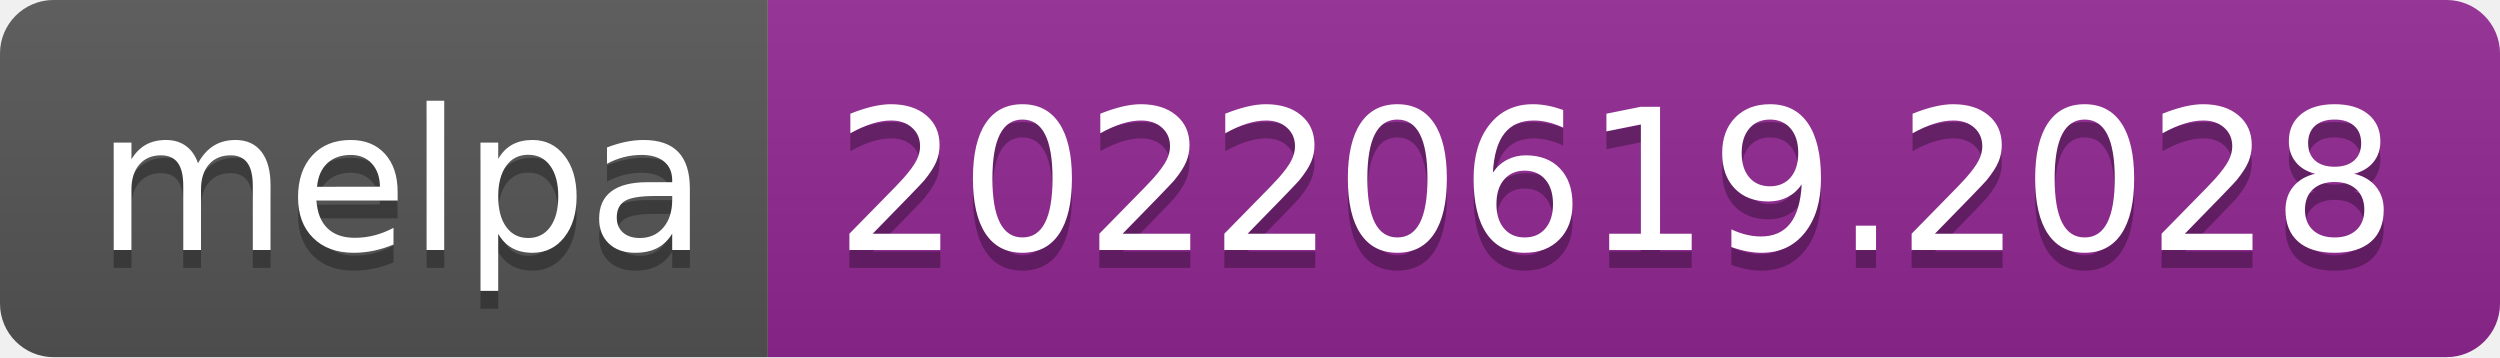
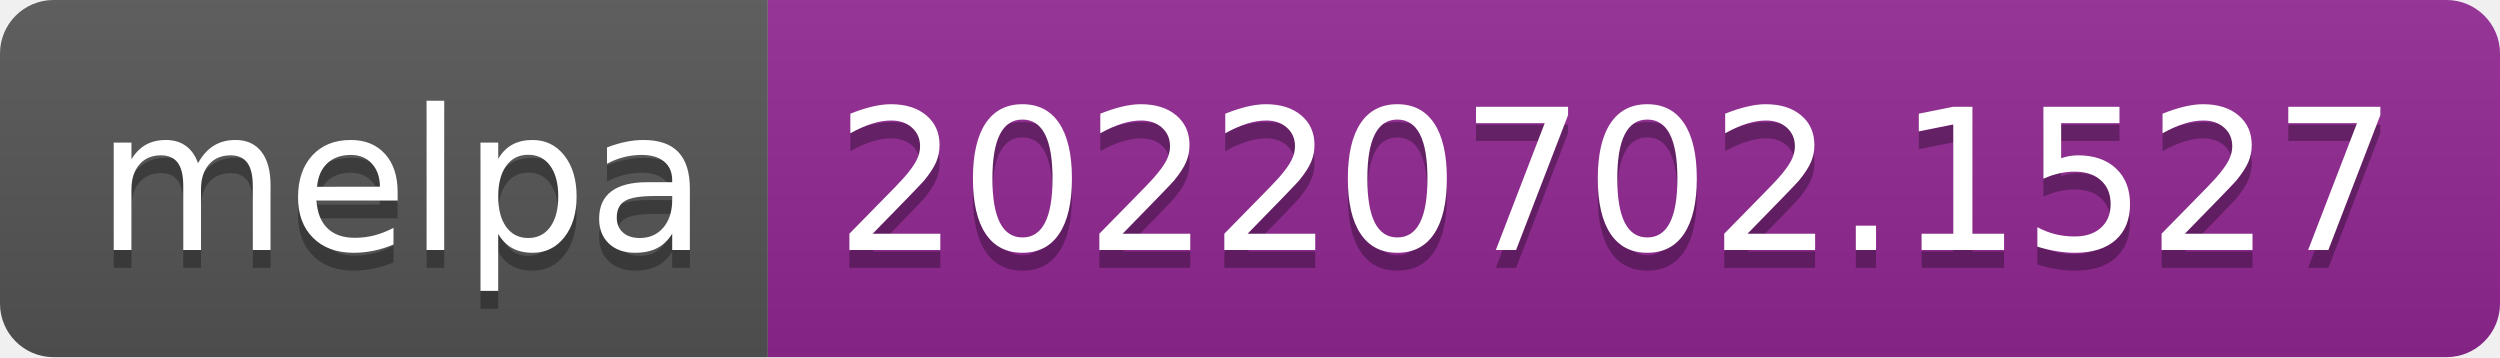
- <svg xmlns="http://www.w3.org/2000/svg" width="140" height="20" role="img" aria-label="melpa: 20220619.2028">
+ <svg xmlns="http://www.w3.org/2000/svg" width="140" height="20" role="img" aria-label="melpa: 20220702.1527">
  <linearGradient id="s" x2="0" y2="100%">
    <stop offset="0" stop-color="#bbb" stop-opacity=".1" />
    <stop offset="1" stop-opacity=".1" />
  </linearGradient>
  <clipPath id="r">
    <rect width="140" height="20" rx="3" fill="#fff" />
  </clipPath>
  <g clip-path="url(#r)">
    <rect width="43" height="20" fill="#555" />
    <rect x="43" width="97" height="20" fill="#922793" />
    <rect width="140" height="20" fill="url(#s)" />
  </g>
  <g fill="#fff" text-anchor="middle" font-family="Verdana,Geneva,DejaVu Sans,sans-serif" text-rendering="geometricPrecision" font-size="110">
    <text aria-hidden="true" x="225" y="150" fill="#010101" fill-opacity=".3" transform="scale(.1)" textLength="330">melpa</text>
    <text x="225" y="140" transform="scale(.1)" fill="#fff" textLength="330">melpa</text>
-     <text aria-hidden="true" x="905" y="150" fill="#010101" fill-opacity=".3" transform="scale(.1)" textLength="870">20220619.2028</text>
-     <text x="905" y="140" transform="scale(.1)" fill="#fff" textLength="870">20220619.2028</text>
+     <text aria-hidden="true" x="905" y="150" fill="#010101" fill-opacity=".3" transform="scale(.1)" textLength="870">20220702.1527</text>
+     <text x="905" y="140" transform="scale(.1)" fill="#fff" textLength="870">20220702.1527</text>
  </g>
</svg>
